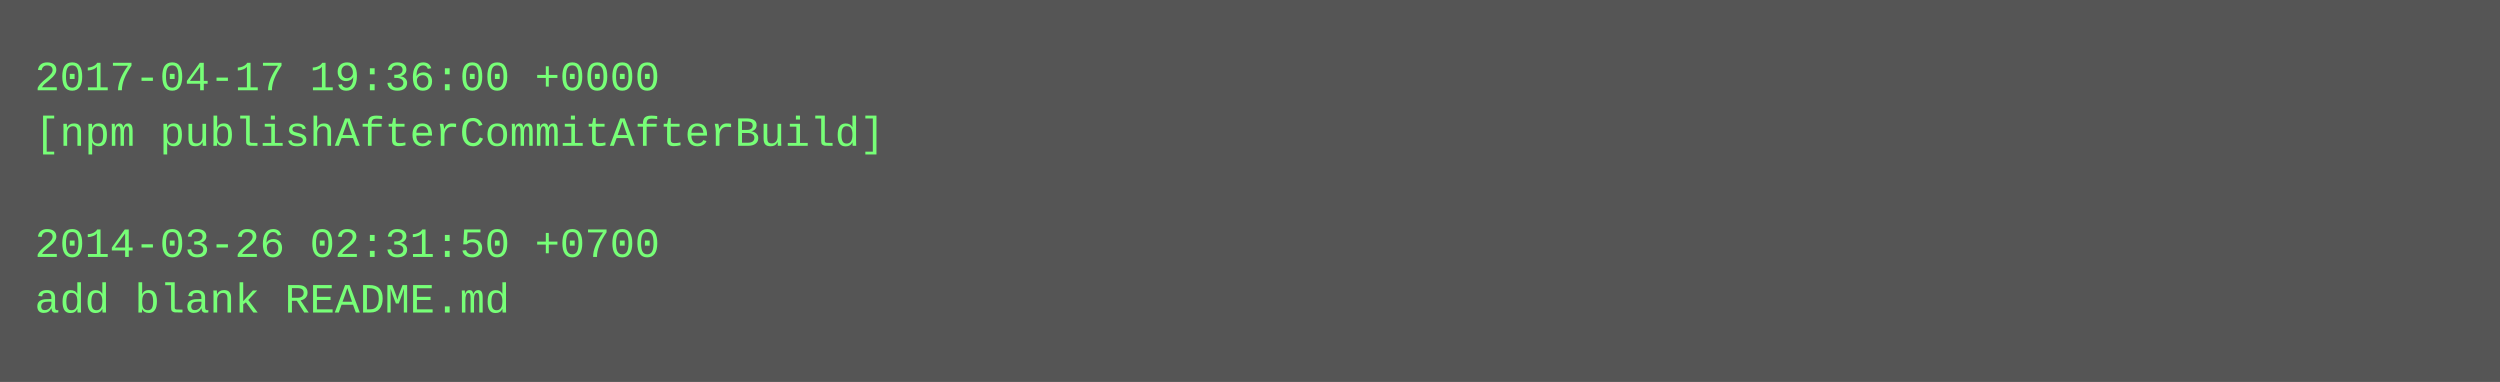
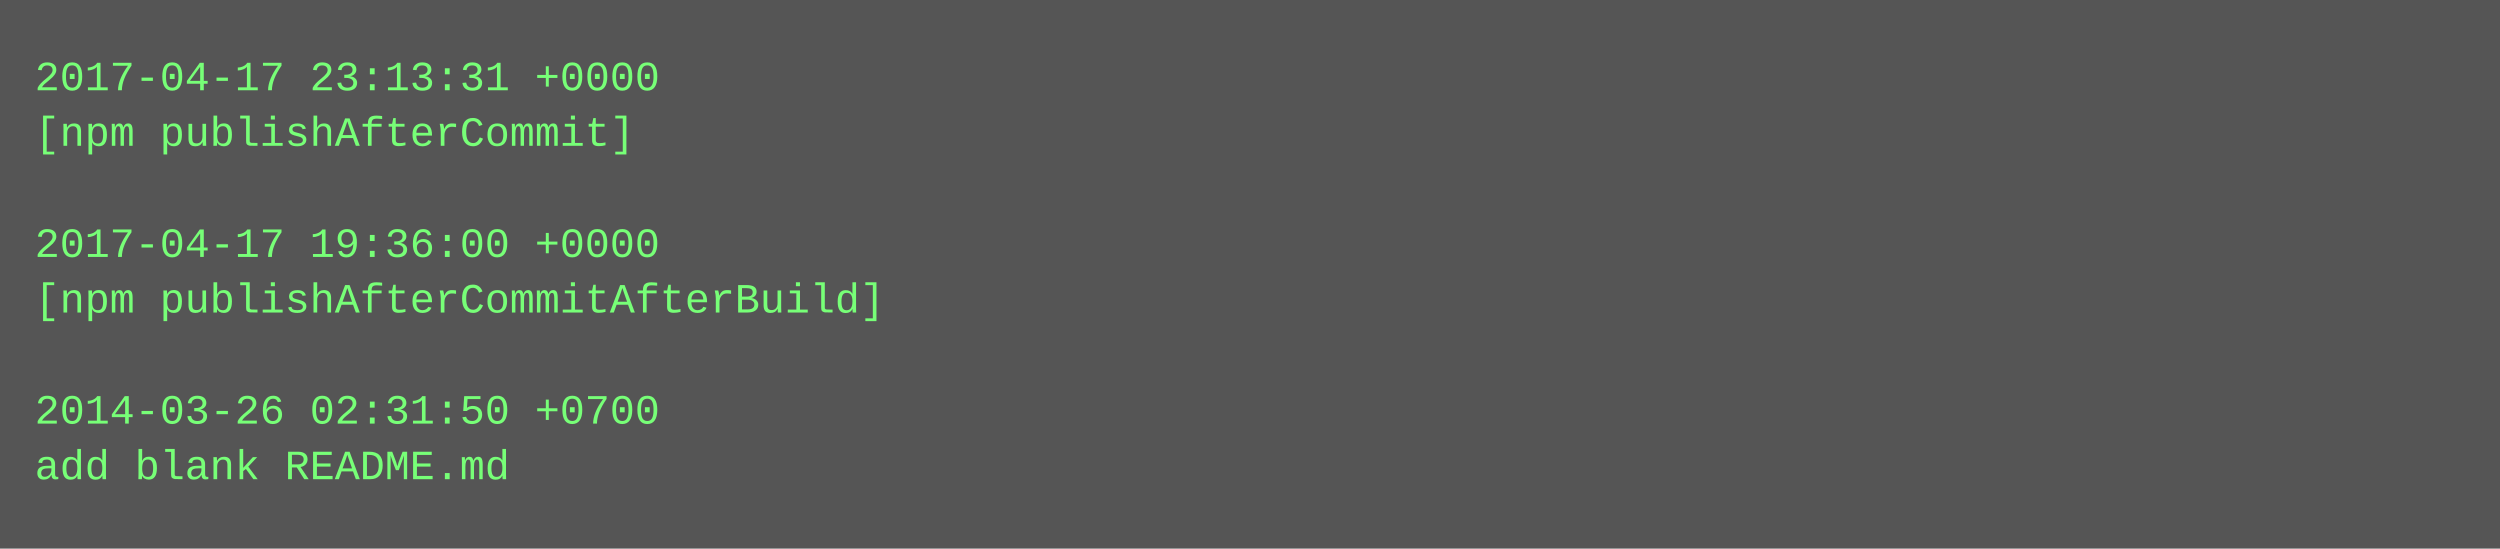
- <svg xmlns="http://www.w3.org/2000/svg" height="110" width="720">
-   <rect height="110" fill="#555" width="720" />
+ <svg xmlns="http://www.w3.org/2000/svg" height="158" width="720">
+   <rect height="158" fill="#555" width="720" />
  <text fill="#7f7" font-family="Courier New" font-size="12" xml:space="preserve">
-     <tspan x="10" y="26">2017-04-17 19:36:00 +0000</tspan>
-     <tspan x="10" y="42">[npm publishAfterCommitAfterBuild]</tspan>
+     <tspan x="10" y="26">2017-04-17 23:13:31 +0000</tspan>
+     <tspan x="10" y="42">[npm publishAfterCommit]</tspan>
    <tspan x="10" y="58" />
-     <tspan x="10" y="74">2014-03-26 02:31:50 +0700</tspan>
-     <tspan x="10" y="90">add blank README.md</tspan>
+     <tspan x="10" y="74">2017-04-17 19:36:00 +0000</tspan>
+     <tspan x="10" y="90">[npm publishAfterCommitAfterBuild]</tspan>
+     <tspan x="10" y="106" />
+     <tspan x="10" y="122">2014-03-26 02:31:50 +0700</tspan>
+     <tspan x="10" y="138">add blank README.md</tspan>
  </text>
</svg>
